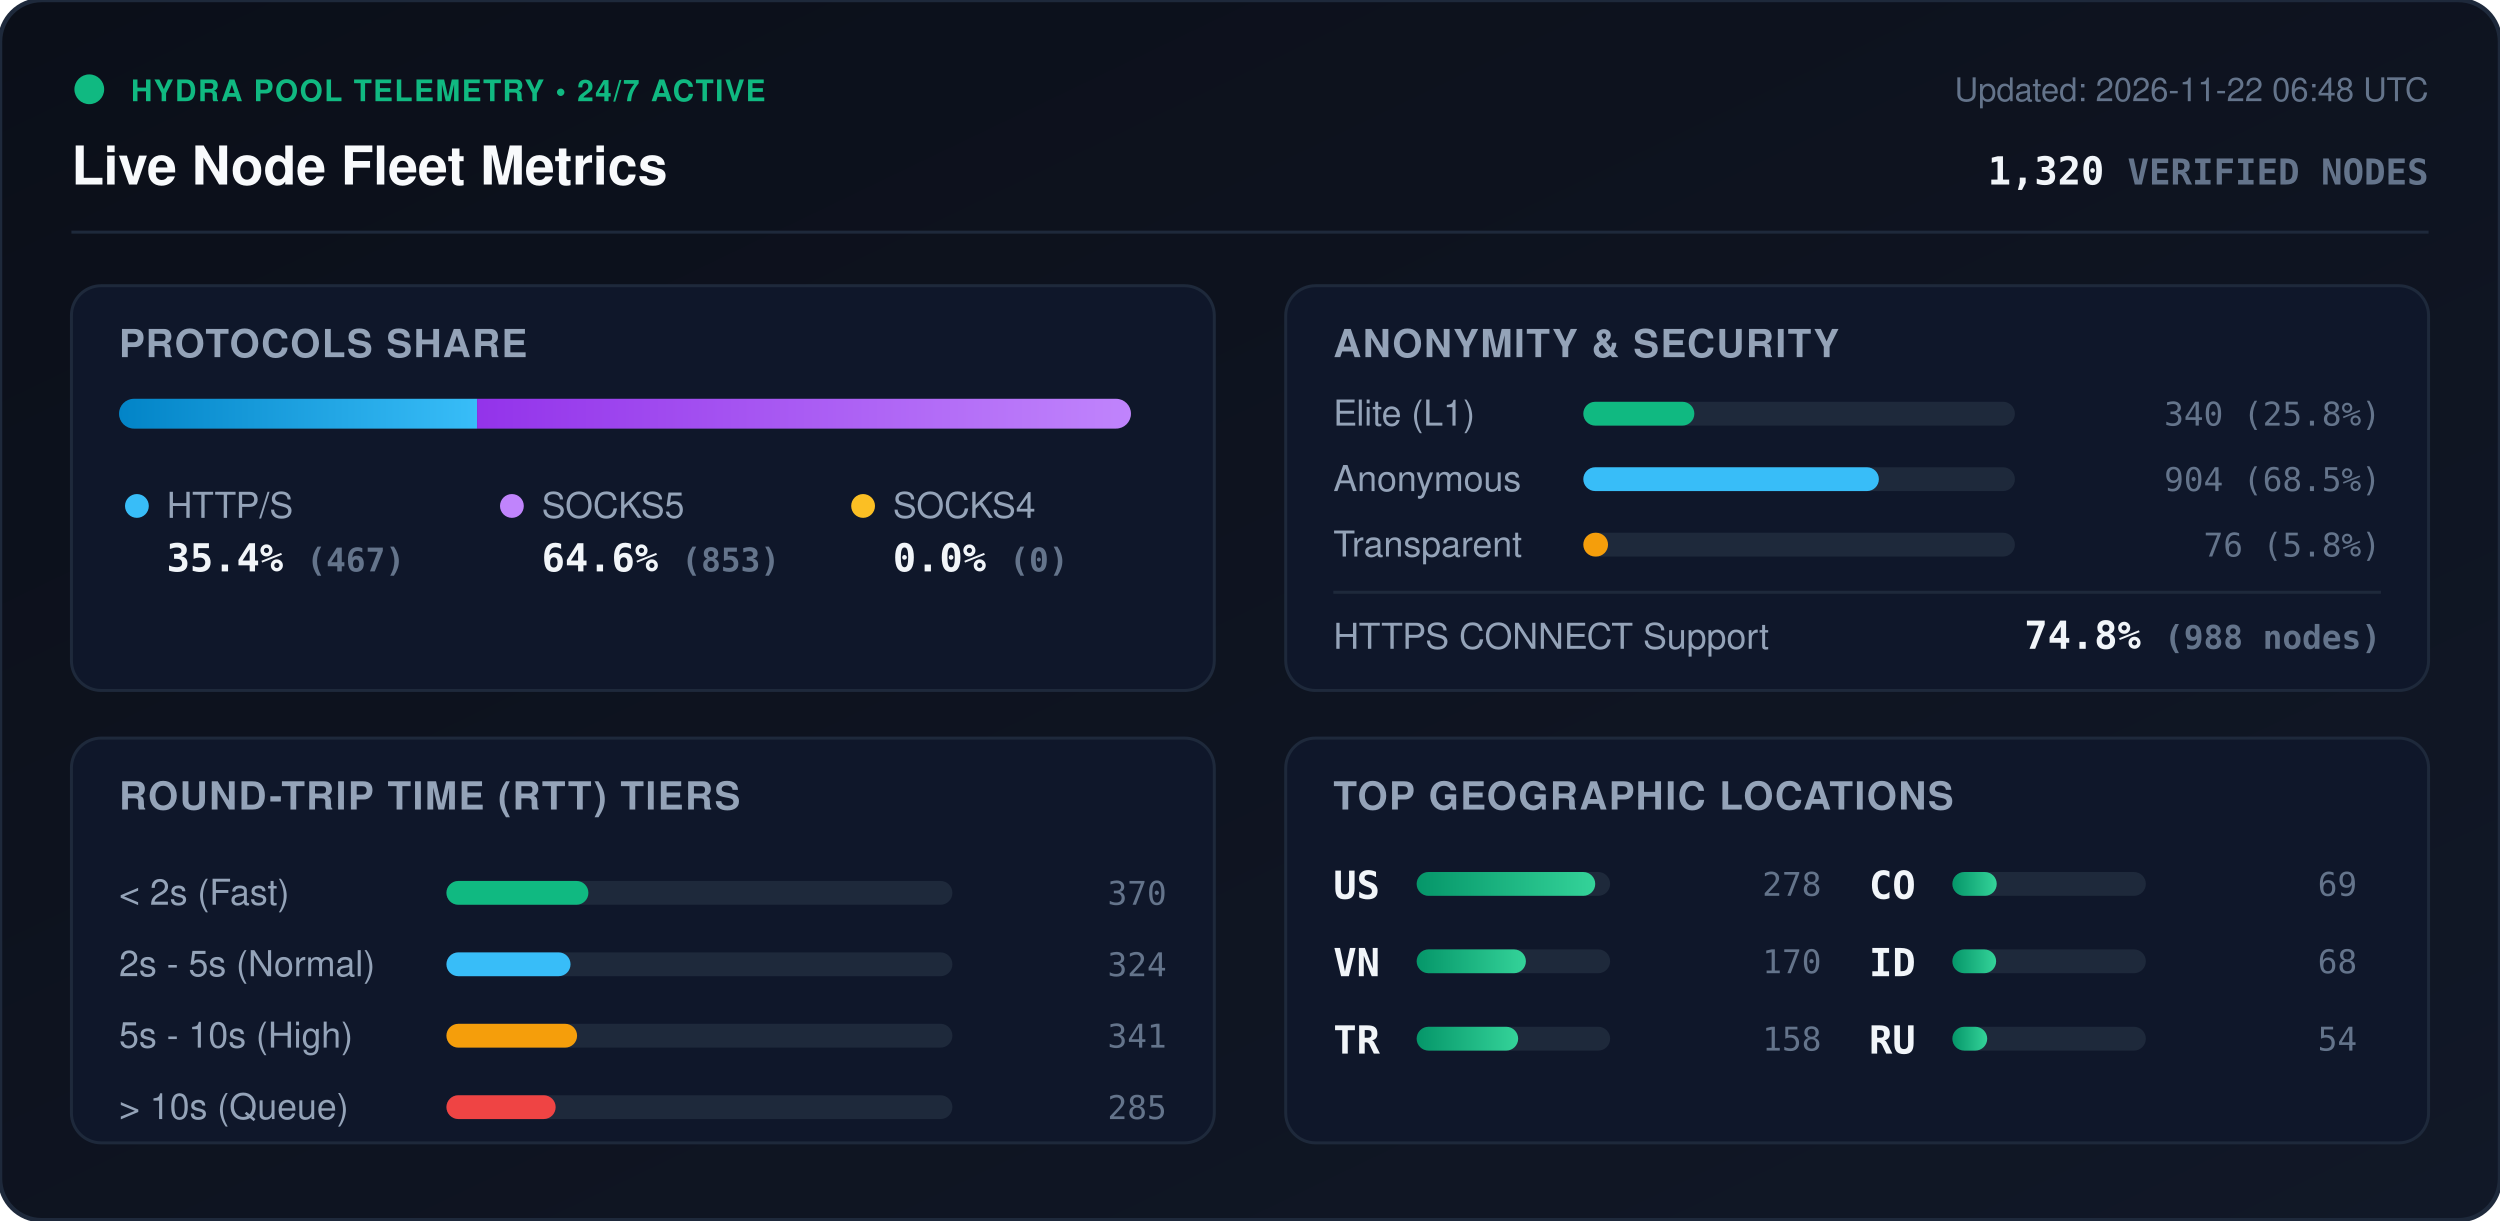
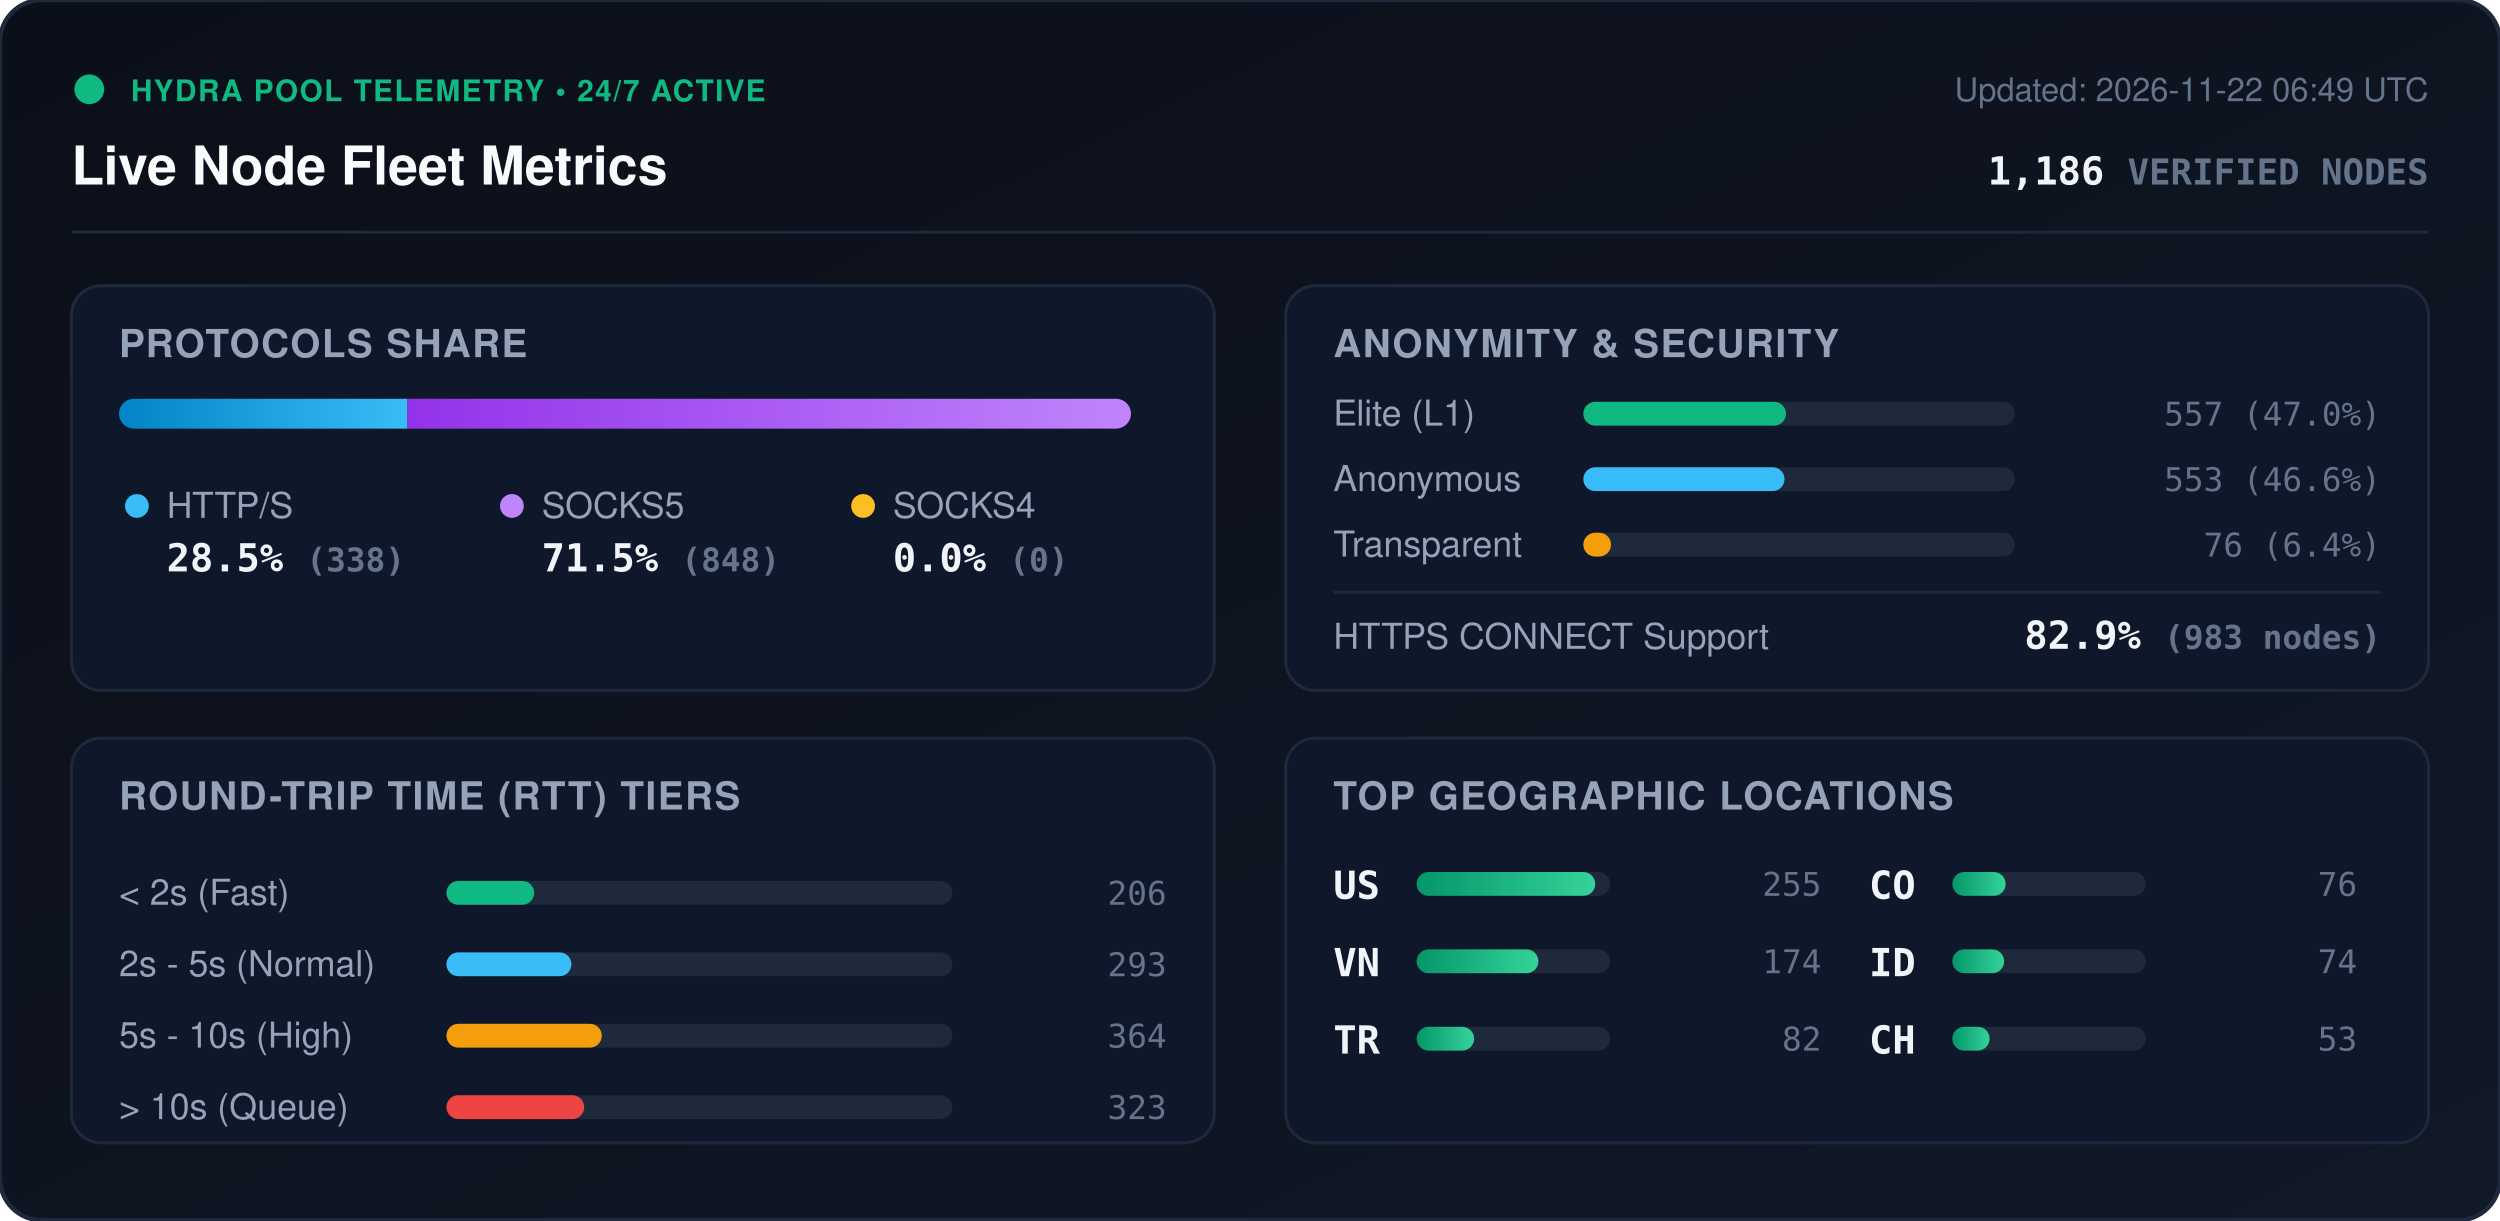
<svg xmlns="http://www.w3.org/2000/svg" viewBox="0 0 840 410" width="840" height="410" style="max-width: 100%; height: auto;">
  <defs>
    <linearGradient id="bg" x1="0%" y1="0%" x2="100%" y2="100%">
      <stop offset="0%" stop-color="#0b0f19" />
      <stop offset="100%" stop-color="#111827" />
    </linearGradient>
    <linearGradient id="bar-http" x1="0%" y1="0%" x2="100%" y2="0%">
      <stop offset="0%" stop-color="#0284c7" />
      <stop offset="100%" stop-color="#38bdf8" />
    </linearGradient>
    <linearGradient id="bar-socks5" x1="0%" y1="0%" x2="100%" y2="0%">
      <stop offset="0%" stop-color="#9333ea" />
      <stop offset="100%" stop-color="#c084fc" />
    </linearGradient>
    <linearGradient id="bar-socks4" x1="0%" y1="0%" x2="100%" y2="0%">
      <stop offset="0%" stop-color="#d97706" />
      <stop offset="100%" stop-color="#fbbf24" />
    </linearGradient>
    <linearGradient id="bar-green" x1="0%" y1="0%" x2="100%" y2="0%">
      <stop offset="0%" stop-color="#059669" />
      <stop offset="100%" stop-color="#34d399" />
    </linearGradient>
    <clipPath id="prog-track-clip">
      <rect width="340.0" height="10" rx="5" />
    </clipPath>
    <style>
      .title { font: 700 18px -apple-system, BlinkMacSystemFont, 'Segoe UI', Helvetica, Arial, sans-serif; fill: #f8fafc; }
      .sub { font: 500 11px -apple-system, BlinkMacSystemFont, 'Segoe UI', Helvetica, Arial, sans-serif; fill: #64748b; }
      .section-hdr { font: 600 13px -apple-system, BlinkMacSystemFont, 'Segoe UI', Helvetica, Arial, sans-serif; fill: #94a3b8; letter-spacing: 0.5px; }
      .metric-val { font: 700 13px -apple-system, BlinkMacSystemFont, 'Segoe UI', Helvetica, Arial, sans-serif; fill: #f1f5f9; }
      .metric-lbl { font: 500 12px -apple-system, BlinkMacSystemFont, 'Segoe UI', Helvetica, Arial, sans-serif; fill: #94a3b8; }
      .badge-txt { font: 700 10px -apple-system, BlinkMacSystemFont, 'Segoe UI', Helvetica, Arial, sans-serif; fill: #10b981; letter-spacing: 0.5px; }
      .mono { font-family: ui-monospace, SFMono-Regular, Menlo, Monaco, Consolas, monospace; }
      .pulse { animation: beacon 2s infinite ease-in-out; }
      @keyframes beacon { 0%, 100% { opacity: 1; } 50% { opacity: 0.35; } }
    </style>
  </defs>
  <rect width="840" height="410" rx="14" fill="url(#bg)" stroke="#1e293b" stroke-width="1.5" />
  <g transform="translate(24, 24)">
    <circle cx="6" cy="6" r="5" fill="#10b981" class="pulse" />
    <text x="20" y="10" class="badge-txt">HYDRA POOL TELEMETRY • 24/7 ACTIVE</text>
    <text x="0" y="38" class="title">Live Node Fleet Metrics</text>
-     <text x="792" y="10" text-anchor="end" class="sub">Updated: 2026-11-22 06:48 UTC</text>
-     <text x="792" y="38" text-anchor="end" class="metric-val mono" fill="#38bdf8">1,320 <tspan font-size="12" fill="#64748b">VERIFIED NODES</tspan>
+     <text x="792" y="10" text-anchor="end" class="sub">Updated: 2026-11-22 06:49 UTC</text>
+     <text x="792" y="38" text-anchor="end" class="metric-val mono" fill="#38bdf8">1,186 <tspan font-size="12" fill="#64748b">VERIFIED NODES</tspan>
    </text>
  </g>
  <line x1="24" y1="78" x2="816" y2="78" stroke="#1e293b" stroke-width="1" />
  <g transform="translate(24, 96)">
    <rect width="384" height="136" rx="10" fill="#0f172a" stroke="#1e293b" />
    <text x="16" y="24" class="section-hdr">PROTOCOLS SHARE</text>
    <g transform="translate(16, 38)">
      <rect width="340.0" height="10" rx="5" fill="#1e293b" />
      <g clip-path="url(#prog-track-clip)">
-         <rect x="0" width="120.3" height="10" fill="url(#bar-http)" />
-         <rect x="120.3" width="219.7" height="10" fill="url(#bar-socks5)" />
+         <rect x="0" width="96.9" height="10" fill="url(#bar-http)" />
+         <rect x="96.9" width="243.1" height="10" fill="url(#bar-socks5)" />
        <rect x="340.0" width="0.0" height="10" fill="url(#bar-socks4)" />
      </g>
    </g>
    <g transform="translate(16, 68)">
      <circle cx="6" cy="6" r="4" fill="#38bdf8" />
      <text x="16" y="10" class="metric-lbl">HTTP/S</text>
-       <text x="16" y="28" class="metric-val mono">35.4% <tspan font-size="11" fill="#64748b">(467)</tspan>
+       <text x="16" y="28" class="metric-val mono">28.5% <tspan font-size="11" fill="#64748b">(338)</tspan>
      </text>
      <circle cx="132" cy="6" r="4" fill="#c084fc" />
      <text x="142" y="10" class="metric-lbl">SOCKS5</text>
-       <text x="142" y="28" class="metric-val mono">64.6% <tspan font-size="11" fill="#64748b">(853)</tspan>
+       <text x="142" y="28" class="metric-val mono">71.5% <tspan font-size="11" fill="#64748b">(848)</tspan>
      </text>
      <circle cx="250" cy="6" r="4" fill="#fbbf24" />
      <text x="260" y="10" class="metric-lbl">SOCKS4</text>
      <text x="260" y="28" class="metric-val mono">0.0% <tspan font-size="11" fill="#64748b">(0)</tspan>
      </text>
    </g>
  </g>
  <g transform="translate(432, 96)">
    <rect width="384" height="136" rx="10" fill="#0f172a" stroke="#1e293b" />
    <text x="16" y="24" class="section-hdr">ANONYMITY &amp; SECURITY</text>
    <text x="16" y="47" class="metric-lbl">Elite (L1)</text>
    <rect x="100" y="39" width="145.0" height="8" rx="4" fill="#1e293b" />
-     <rect x="100" y="39" width="37.3" height="8" rx="4" fill="#10b981" />
-     <text x="368" y="47" text-anchor="end" class="mono sub" fill="#e2e8f0">340 (25.8%)</text>
+     <rect x="100" y="39" width="68.1" height="8" rx="4" fill="#10b981" />
+     <text x="368" y="47" text-anchor="end" class="mono sub" fill="#e2e8f0">557 (47.0%)</text>
    <text x="16" y="69" class="metric-lbl">Anonymous</text>
    <rect x="100" y="61" width="145.0" height="8" rx="4" fill="#1e293b" />
-     <rect x="100" y="61" width="99.3" height="8" rx="4" fill="#38bdf8" />
-     <text x="368" y="69" text-anchor="end" class="mono sub" fill="#e2e8f0">904 (68.5%)</text>
+     <rect x="100" y="61" width="67.6" height="8" rx="4" fill="#38bdf8" />
+     <text x="368" y="69" text-anchor="end" class="mono sub" fill="#e2e8f0">553 (46.6%)</text>
    <text x="16" y="91" class="metric-lbl">Transparent</text>
    <rect x="100" y="83" width="145.0" height="8" rx="4" fill="#1e293b" />
-     <rect x="100" y="83" width="8.3" height="8" rx="4" fill="#f59e0b" />
-     <text x="368" y="91" text-anchor="end" class="mono sub" fill="#e2e8f0">76 (5.8%)</text>
+     <rect x="100" y="83" width="9.3" height="8" rx="4" fill="#f59e0b" />
+     <text x="368" y="91" text-anchor="end" class="mono sub" fill="#e2e8f0">76 (6.4%)</text>
    <line x1="16" y1="103" x2="368" y2="103" stroke="#1e293b" stroke-width="1" />
    <text x="16" y="122" class="metric-lbl">HTTPS CONNECT Support</text>
-     <text x="368" y="122" text-anchor="end" class="metric-val mono" fill="#34d399">74.8% <tspan font-size="11" fill="#64748b">(988 nodes)</tspan>
+     <text x="368" y="122" text-anchor="end" class="metric-val mono" fill="#34d399">82.9% <tspan font-size="11" fill="#64748b">(983 nodes)</tspan>
    </text>
  </g>
  <g transform="translate(24, 248)">
    <rect width="384" height="136" rx="10" fill="#0f172a" stroke="#1e293b" />
    <text x="16" y="24" class="section-hdr">ROUND-TRIP TIME (RTT) TIERS</text>
    <g transform="translate(16, 42)">
      <text x="0" y="14" class="metric-lbl">&lt; 2s (Fast)</text>
      <rect x="110" y="6" width="170" height="8" rx="4" fill="#1e293b" />
-       <rect x="110" y="6" width="47.7" height="8" rx="4" fill="#10b981" />
-       <text x="352" y="14" text-anchor="end" class="mono sub">370</text>
+       <rect x="110" y="6" width="29.5" height="8" rx="4" fill="#10b981" />
+       <text x="352" y="14" text-anchor="end" class="mono sub">206</text>
      <text x="0" y="38" class="metric-lbl">2s - 5s (Normal)</text>
      <rect x="110" y="30" width="170" height="8" rx="4" fill="#1e293b" />
-       <rect x="110" y="30" width="41.7" height="8" rx="4" fill="#38bdf8" />
-       <text x="352" y="38" text-anchor="end" class="mono sub">324</text>
+       <rect x="110" y="30" width="42.0" height="8" rx="4" fill="#38bdf8" />
+       <text x="352" y="38" text-anchor="end" class="mono sub">293</text>
      <text x="0" y="62" class="metric-lbl">5s - 10s (High)</text>
      <rect x="110" y="54" width="170" height="8" rx="4" fill="#1e293b" />
-       <rect x="110" y="54" width="43.9" height="8" rx="4" fill="#f59e0b" />
-       <text x="352" y="62" text-anchor="end" class="mono sub">341</text>
+       <rect x="110" y="54" width="52.2" height="8" rx="4" fill="#f59e0b" />
+       <text x="352" y="62" text-anchor="end" class="mono sub">364</text>
      <text x="0" y="86" class="metric-lbl">&gt; 10s (Queue)</text>
      <rect x="110" y="78" width="170" height="8" rx="4" fill="#1e293b" />
-       <rect x="110" y="78" width="36.7" height="8" rx="4" fill="#ef4444" />
-       <text x="352" y="86" text-anchor="end" class="mono sub">285</text>
+       <rect x="110" y="78" width="46.3" height="8" rx="4" fill="#ef4444" />
+       <text x="352" y="86" text-anchor="end" class="mono sub">323</text>
    </g>
  </g>
  <g transform="translate(432, 248)">
    <rect width="384" height="136" rx="10" fill="#0f172a" stroke="#1e293b" />
    <text x="16" y="24" class="section-hdr">TOP GEOGRAPHIC LOCATIONS</text>
    <g transform="translate(16, 42)">
      <g transform="translate(0, 0)">
        <text x="0" y="12" class="mono metric-val" font-size="12">US</text>
        <rect x="28" y="3" width="65" height="8" rx="4" fill="#1e293b" />
        <rect x="28" y="3" width="60.0" height="8" rx="4" fill="url(#bar-green)" />
-         <text x="164" y="11" text-anchor="end" class="mono sub">278</text>
+         <text x="164" y="11" text-anchor="end" class="mono sub">255</text>
      </g>
      <g transform="translate(0, 26)">
        <text x="0" y="12" class="mono metric-val" font-size="12">VN</text>
        <rect x="28" y="3" width="65" height="8" rx="4" fill="#1e293b" />
-         <rect x="28" y="3" width="36.7" height="8" rx="4" fill="url(#bar-green)" />
-         <text x="164" y="11" text-anchor="end" class="mono sub">170</text>
+         <rect x="28" y="3" width="40.9" height="8" rx="4" fill="url(#bar-green)" />
+         <text x="164" y="11" text-anchor="end" class="mono sub">174</text>
      </g>
      <g transform="translate(0, 52)">
        <text x="0" y="12" class="mono metric-val" font-size="12">TR</text>
        <rect x="28" y="3" width="65" height="8" rx="4" fill="#1e293b" />
-         <rect x="28" y="3" width="34.1" height="8" rx="4" fill="url(#bar-green)" />
-         <text x="164" y="11" text-anchor="end" class="mono sub">158</text>
+         <rect x="28" y="3" width="19.3" height="8" rx="4" fill="url(#bar-green)" />
+         <text x="164" y="11" text-anchor="end" class="mono sub">82</text>
      </g>
      <g transform="translate(180, 0)">
        <text x="0" y="12" class="mono metric-val" font-size="12">CO</text>
        <rect x="28" y="3" width="65" height="8" rx="4" fill="#1e293b" />
-         <rect x="28" y="3" width="14.9" height="8" rx="4" fill="url(#bar-green)" />
-         <text x="164" y="11" text-anchor="end" class="mono sub">69</text>
+         <rect x="28" y="3" width="17.9" height="8" rx="4" fill="url(#bar-green)" />
+         <text x="164" y="11" text-anchor="end" class="mono sub">76</text>
      </g>
      <g transform="translate(180, 26)">
        <text x="0" y="12" class="mono metric-val" font-size="12">ID</text>
        <rect x="28" y="3" width="65" height="8" rx="4" fill="#1e293b" />
-         <rect x="28" y="3" width="14.7" height="8" rx="4" fill="url(#bar-green)" />
-         <text x="164" y="11" text-anchor="end" class="mono sub">68</text>
+         <rect x="28" y="3" width="17.4" height="8" rx="4" fill="url(#bar-green)" />
+         <text x="164" y="11" text-anchor="end" class="mono sub">74</text>
      </g>
      <g transform="translate(180, 52)">
-         <text x="0" y="12" class="mono metric-val" font-size="12">RU</text>
+         <text x="0" y="12" class="mono metric-val" font-size="12">CH</text>
        <rect x="28" y="3" width="65" height="8" rx="4" fill="#1e293b" />
-         <rect x="28" y="3" width="11.7" height="8" rx="4" fill="url(#bar-green)" />
-         <text x="164" y="11" text-anchor="end" class="mono sub">54</text>
+         <rect x="28" y="3" width="12.5" height="8" rx="4" fill="url(#bar-green)" />
+         <text x="164" y="11" text-anchor="end" class="mono sub">53</text>
      </g>
    </g>
  </g>
</svg>
